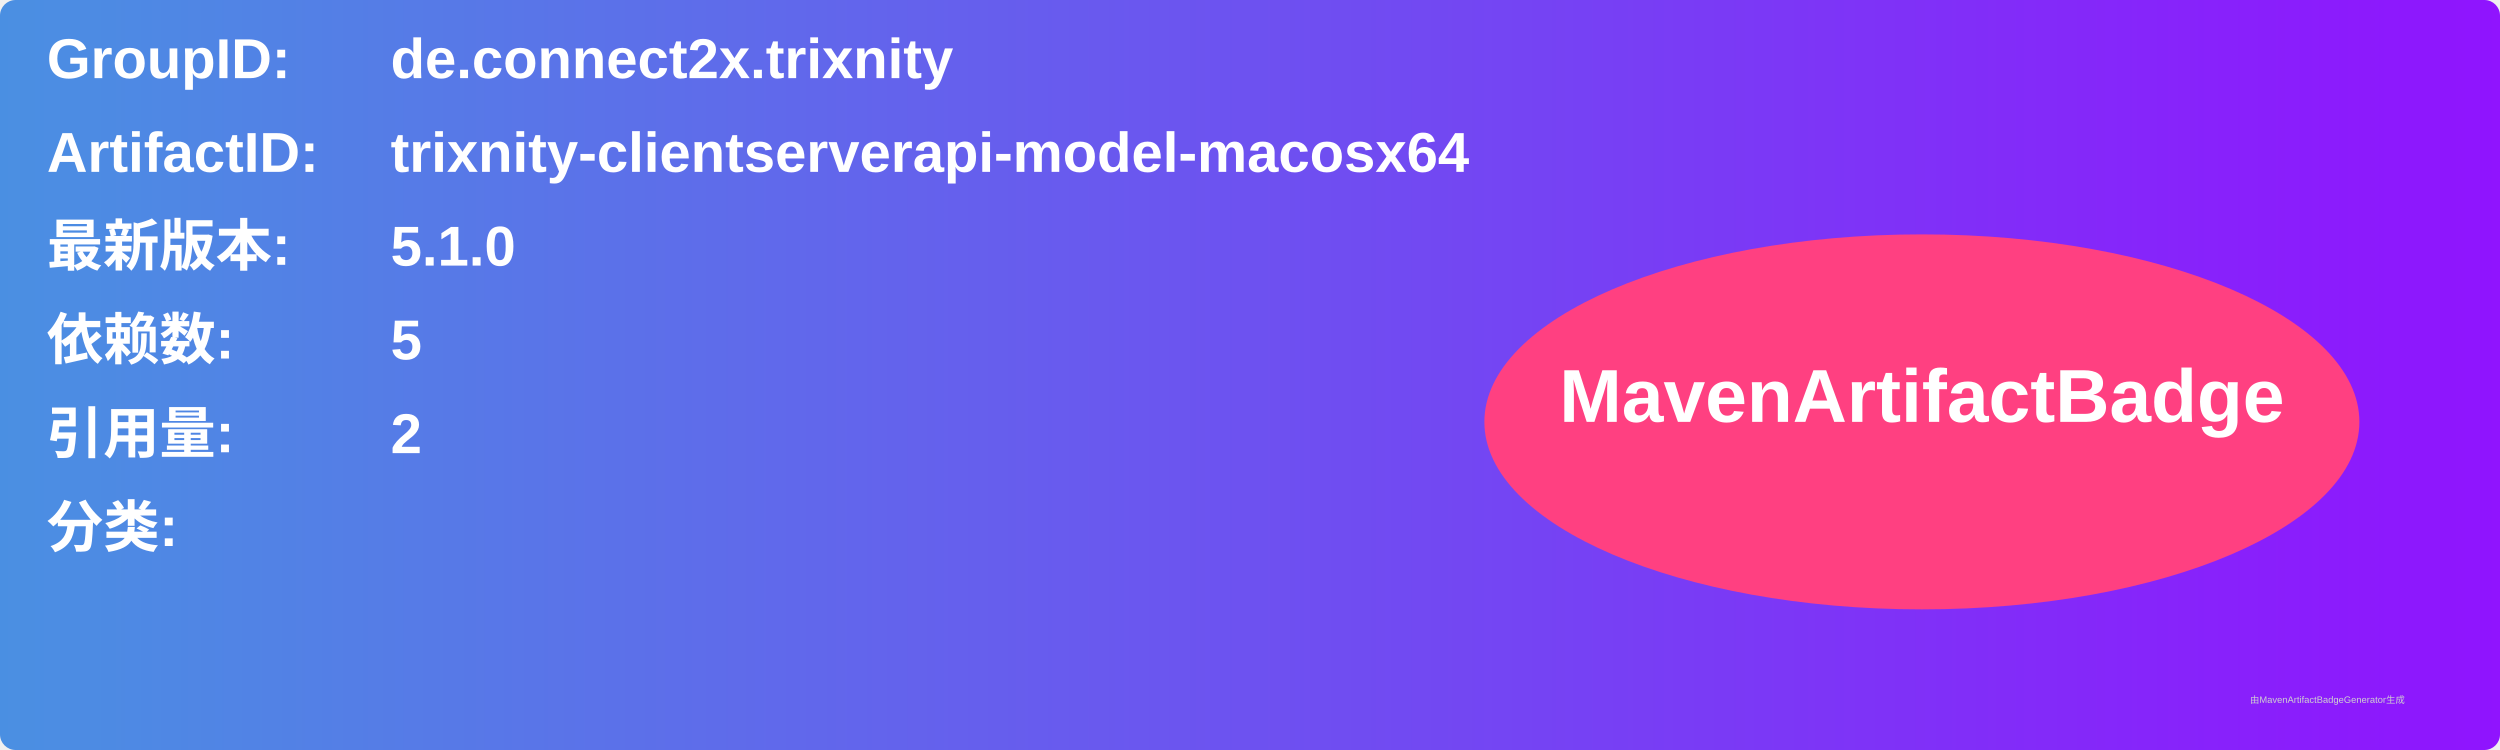
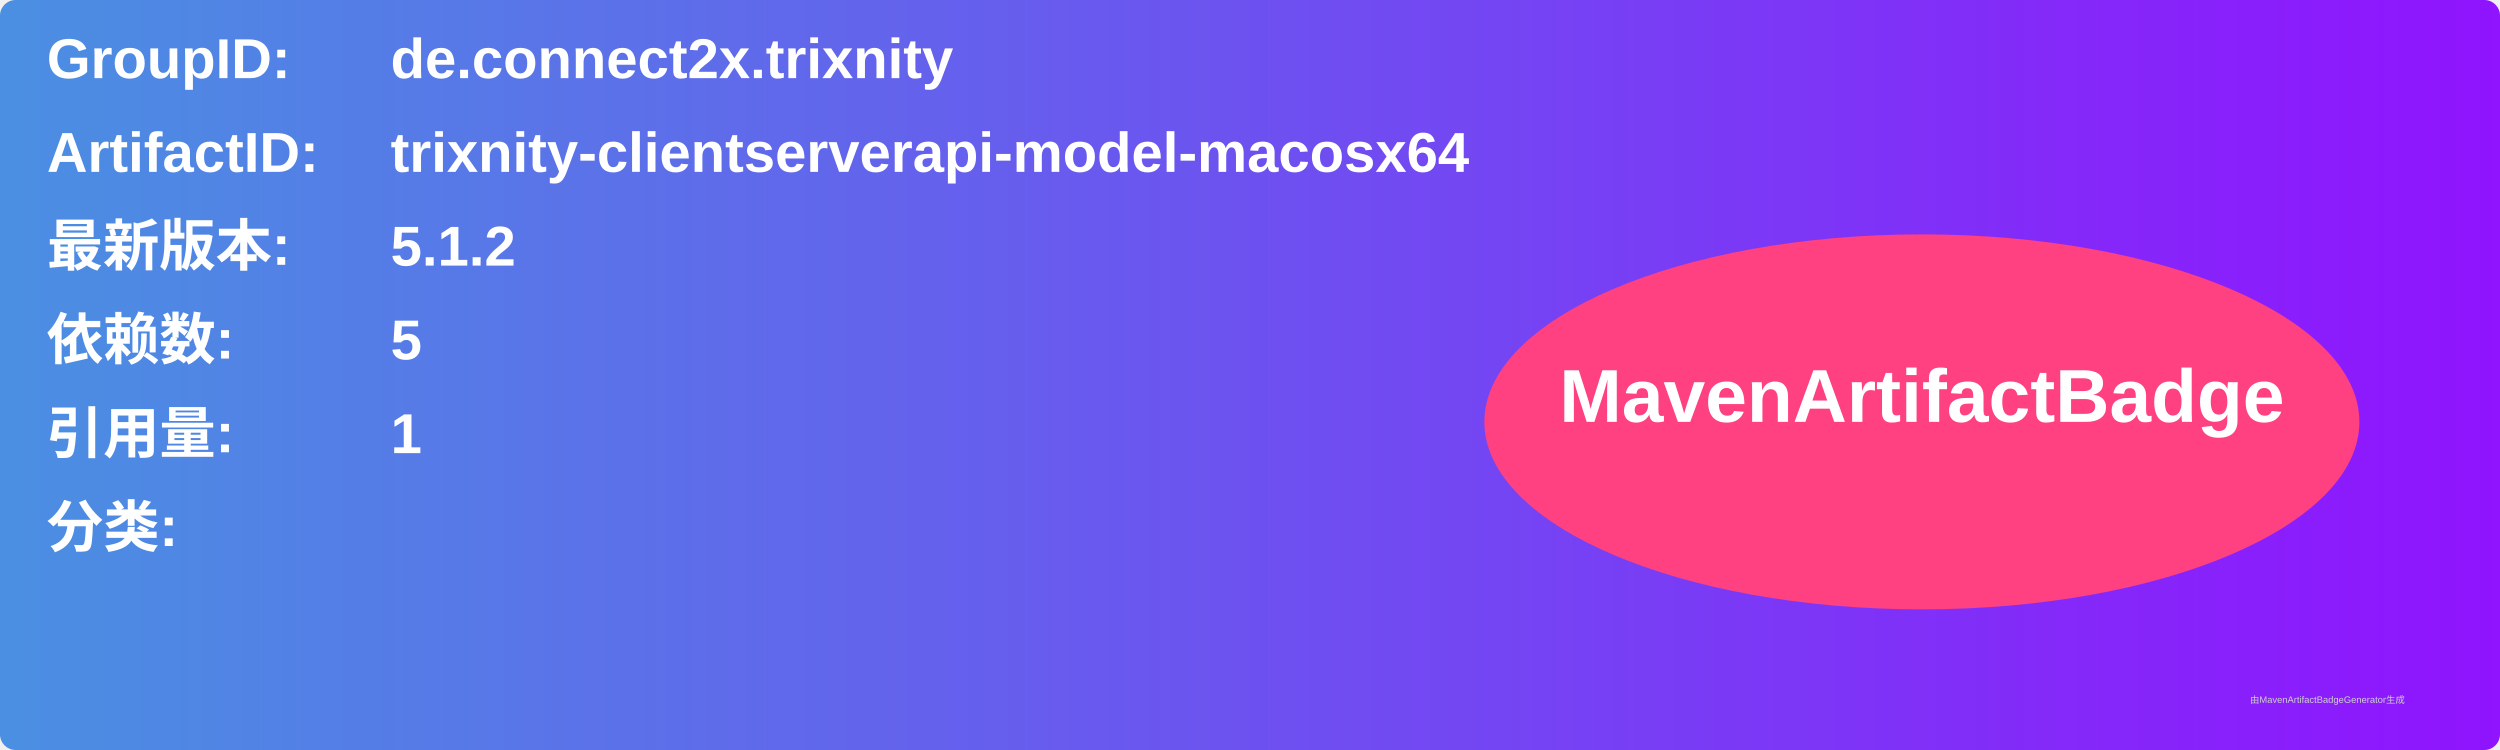
<svg xmlns="http://www.w3.org/2000/svg" width="800" height="240" viewBox="0 0 800 240">
  <linearGradient id="grad" x1="0%" y1="0%" x2="100%" y2="0%">
    <stop offset="0%" stop-color="#4a90e2" />
    <stop offset="100%" stop-color="#9013fe" />
  </linearGradient>
  <rect width="100%" height="100%" rx="5" ry="5" fill="url(#grad)" />
  <g transform="translate(15, 15)">
    <text x="0" y="10" font-family="Arial" font-size="18" fill="white" font-weight="bold" width="260">GroupID:</text>
    <text x="110" y="10" font-family="Arial" font-size="18" fill="white" font-weight="bold" width="460">de.connect2x.trixnity</text>
    <text x="0" y="40" font-family="Arial" font-size="18" fill="white" font-weight="bold" width="260">ArtifactID:</text>
    <text x="110" y="40" font-family="Arial" font-size="18" fill="white" font-weight="bold" width="460">trixnity-clientserverapi-model-macosx64</text>
    <text x="0" y="70" font-family="Arial" font-size="18" fill="white" font-weight="bold">最新版本:</text>
    <text x="110" y="70" font-family="Arial" font-size="18" fill="white" font-weight="bold">
-       <tspan font-weight="bold">5.1.0</tspan>
+       <tspan font-weight="bold">5.1.2</tspan>
    </text>
    <text x="0" y="100" font-family="Arial" font-size="18" fill="white" font-weight="bold">依赖数: </text>
    <text x="110" y="100" font-family="Arial" font-size="18" fill="white">
      <tspan font-weight="bold">5</tspan>
    </text>
    <text x="0" y="130" font-family="Arial" font-size="18" fill="white" font-weight="bold">引用量: </text>
    <text x="110" y="130" font-family="Arial" font-size="18" fill="white">
-       <tspan font-weight="bold">2</tspan>
+       <tspan font-weight="bold">1</tspan>
    </text>
    <text x="0" y="160" font-family="Arial" font-size="18" fill="white" font-weight="bold">分类:</text>
    <text x="10" y="190" font-family="Arial" font-size="10" fill="white">
      <tspan font-weight="bold" />
    </text>
    <ellipse cx="600" cy="120" rx="140" ry="60" fill="#ff4081" />
    <text x="600" y="120" text-anchor="middle" font-family="Arial" font-size="24" fill="white" font-weight="bold">MavenArtifactBadge</text>
  </g>
  <text x="720" y="225" font-family="Arial" font-size="3" fill="#d0d0d0">由MavenArtifactBadgeGenerator生成</text>
</svg>
